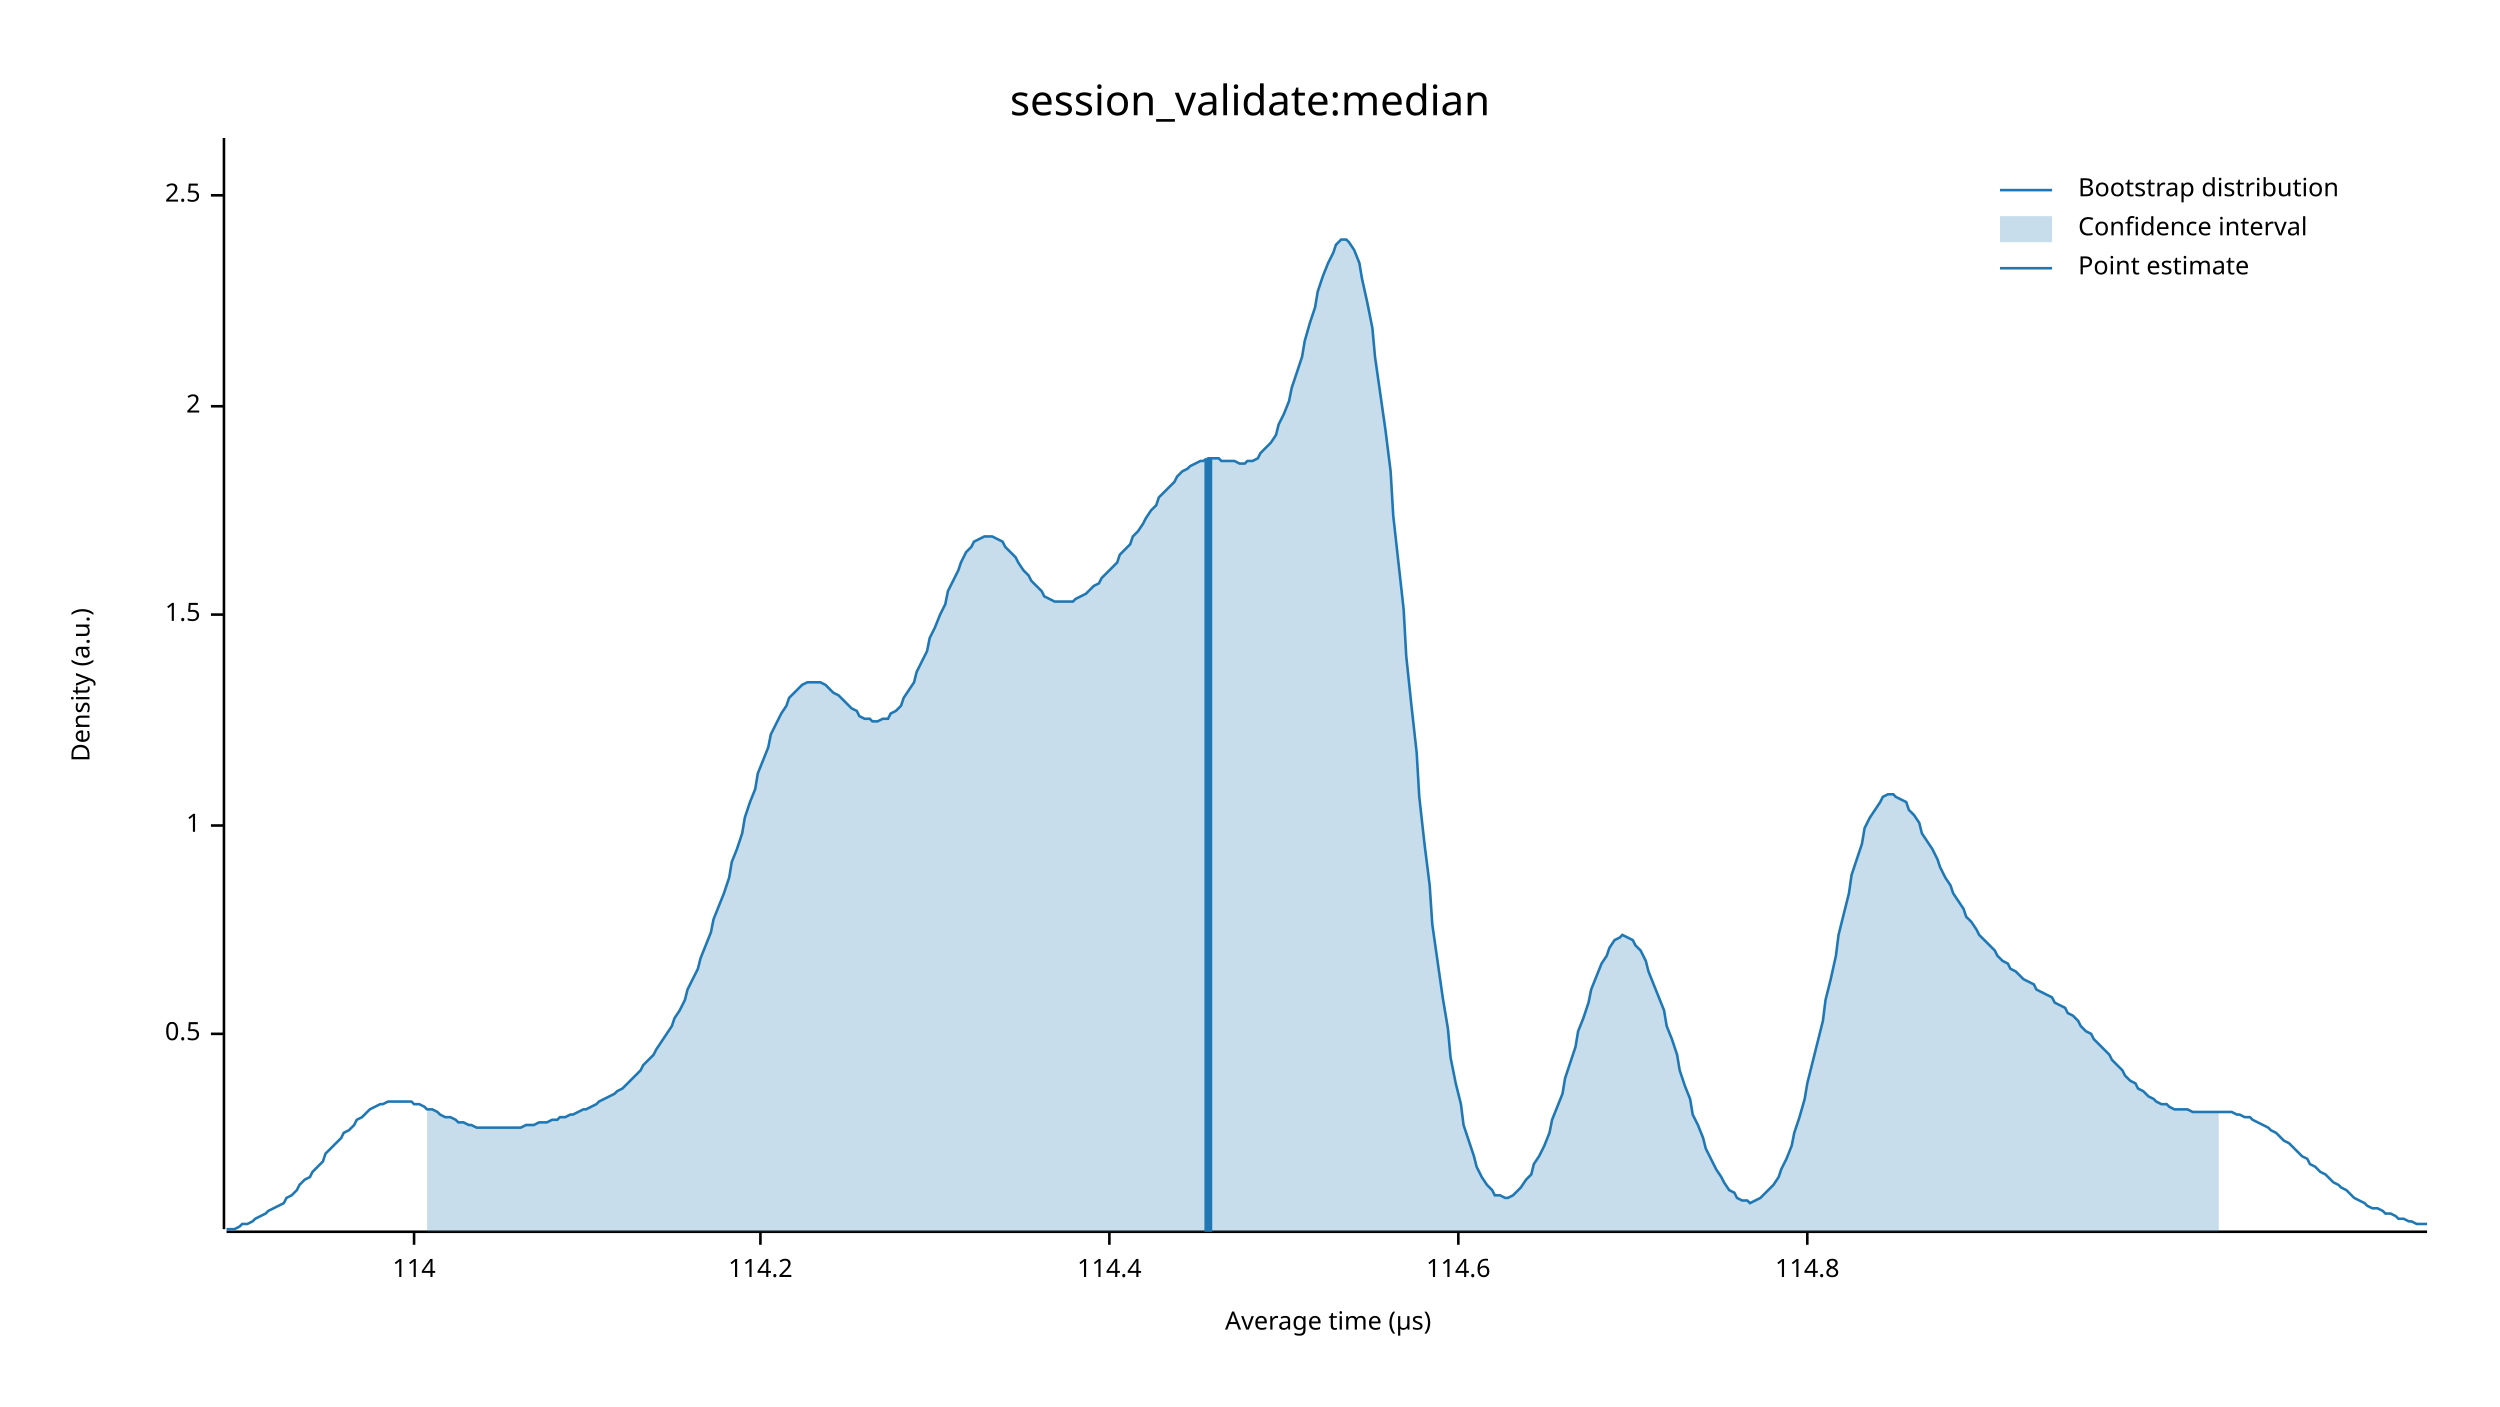
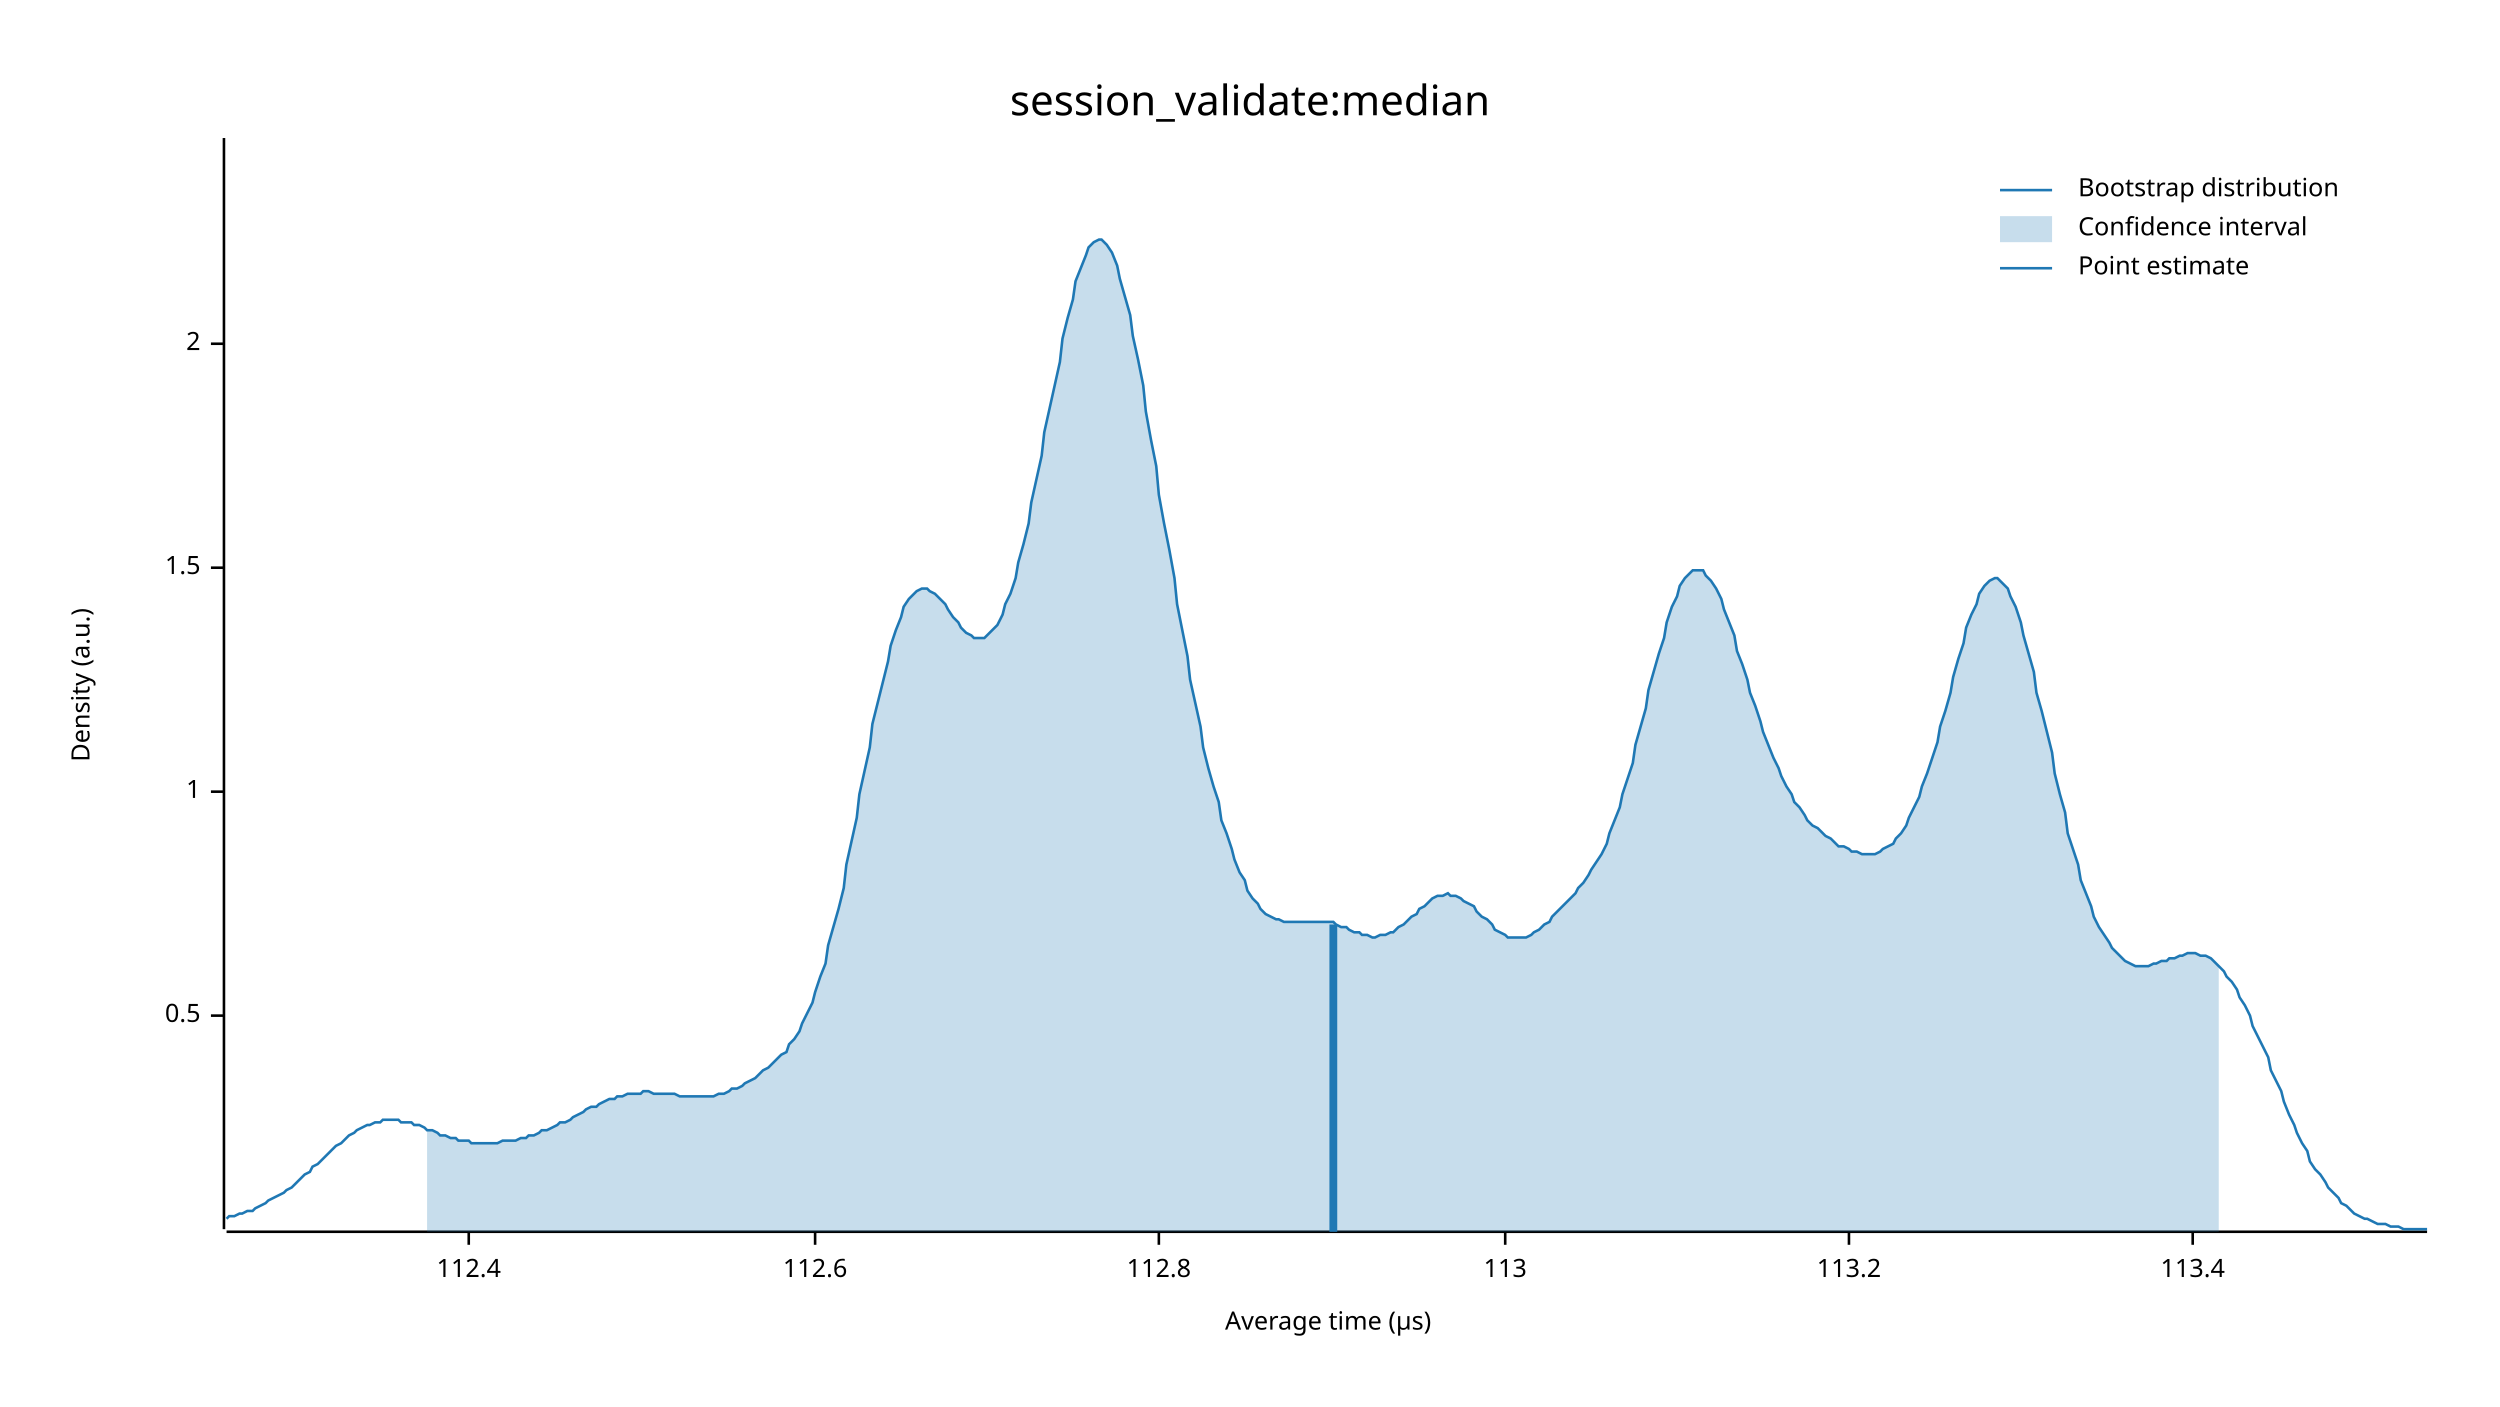
<svg xmlns="http://www.w3.org/2000/svg" width="960" height="540" viewBox="0 0 960 540">
  <text x="480" y="32" dy="0.76em" text-anchor="middle" font-family="sans-serif" font-size="16.129" opacity="1" fill="#000000">
session_validate:median
</text>
  <text x="27" y="263" dy="0.76em" text-anchor="middle" font-family="sans-serif" font-size="9.677" opacity="1" fill="#000000" transform="rotate(270, 27, 263)">
Density (a.u.)
</text>
  <text x="510" y="513" dy="-0.5ex" text-anchor="middle" font-family="sans-serif" font-size="9.677" opacity="1" fill="#000000">
Average time (µs)
</text>
  <polyline fill="none" opacity="1" stroke="#000000" stroke-width="1" points="86,53 86,472 " />
-   <text x="77" y="397" dy="0.5ex" text-anchor="end" font-family="sans-serif" font-size="9.677" opacity="1" fill="#000000">
+   <text x="77" y="390" dy="0.5ex" text-anchor="end" font-family="sans-serif" font-size="9.677" opacity="1" fill="#000000">
0.5
</text>
-   <polyline fill="none" opacity="1" stroke="#000000" stroke-width="1" points="81,397 86,397 " />
-   <text x="77" y="317" dy="0.5ex" text-anchor="end" font-family="sans-serif" font-size="9.677" opacity="1" fill="#000000">
+   <polyline fill="none" opacity="1" stroke="#000000" stroke-width="1" points="81,390 86,390 " />
+   <text x="77" y="304" dy="0.5ex" text-anchor="end" font-family="sans-serif" font-size="9.677" opacity="1" fill="#000000">
1
</text>
-   <polyline fill="none" opacity="1" stroke="#000000" stroke-width="1" points="81,317 86,317 " />
-   <text x="77" y="236" dy="0.5ex" text-anchor="end" font-family="sans-serif" font-size="9.677" opacity="1" fill="#000000">
+   <polyline fill="none" opacity="1" stroke="#000000" stroke-width="1" points="81,304 86,304 " />
+   <text x="77" y="218" dy="0.5ex" text-anchor="end" font-family="sans-serif" font-size="9.677" opacity="1" fill="#000000">
1.5
</text>
-   <polyline fill="none" opacity="1" stroke="#000000" stroke-width="1" points="81,236 86,236 " />
-   <text x="77" y="156" dy="0.5ex" text-anchor="end" font-family="sans-serif" font-size="9.677" opacity="1" fill="#000000">
+   <polyline fill="none" opacity="1" stroke="#000000" stroke-width="1" points="81,218 86,218 " />
+   <text x="77" y="132" dy="0.5ex" text-anchor="end" font-family="sans-serif" font-size="9.677" opacity="1" fill="#000000">
2
</text>
-   <polyline fill="none" opacity="1" stroke="#000000" stroke-width="1" points="81,156 86,156 " />
-   <text x="77" y="75" dy="0.5ex" text-anchor="end" font-family="sans-serif" font-size="9.677" opacity="1" fill="#000000">
- 2.5
+   <polyline fill="none" opacity="1" stroke="#000000" stroke-width="1" points="81,132 86,132 " />
+   <polyline fill="none" opacity="1" stroke="#000000" stroke-width="1" points="87,473 932,473 " />
+   <text x="180" y="483" dy="0.76em" text-anchor="middle" font-family="sans-serif" font-size="9.677" opacity="1" fill="#000000">
+ 112.4
</text>
-   <polyline fill="none" opacity="1" stroke="#000000" stroke-width="1" points="81,75 86,75 " />
-   <polyline fill="none" opacity="1" stroke="#000000" stroke-width="1" points="87,473 932,473 " />
-   <text x="159" y="483" dy="0.76em" text-anchor="middle" font-family="sans-serif" font-size="9.677" opacity="1" fill="#000000">
- 114
+   <polyline fill="none" opacity="1" stroke="#000000" stroke-width="1" points="180,473 180,478 " />
+   <text x="313" y="483" dy="0.76em" text-anchor="middle" font-family="sans-serif" font-size="9.677" opacity="1" fill="#000000">
+ 112.6
</text>
-   <polyline fill="none" opacity="1" stroke="#000000" stroke-width="1" points="159,473 159,478 " />
-   <text x="292" y="483" dy="0.76em" text-anchor="middle" font-family="sans-serif" font-size="9.677" opacity="1" fill="#000000">
- 114.2
+   <polyline fill="none" opacity="1" stroke="#000000" stroke-width="1" points="313,473 313,478 " />
+   <text x="445" y="483" dy="0.76em" text-anchor="middle" font-family="sans-serif" font-size="9.677" opacity="1" fill="#000000">
+ 112.8
</text>
-   <polyline fill="none" opacity="1" stroke="#000000" stroke-width="1" points="292,473 292,478 " />
-   <text x="426" y="483" dy="0.76em" text-anchor="middle" font-family="sans-serif" font-size="9.677" opacity="1" fill="#000000">
- 114.4
+   <polyline fill="none" opacity="1" stroke="#000000" stroke-width="1" points="445,473 445,478 " />
+   <text x="578" y="483" dy="0.76em" text-anchor="middle" font-family="sans-serif" font-size="9.677" opacity="1" fill="#000000">
+ 113
</text>
-   <polyline fill="none" opacity="1" stroke="#000000" stroke-width="1" points="426,473 426,478 " />
-   <text x="560" y="483" dy="0.76em" text-anchor="middle" font-family="sans-serif" font-size="9.677" opacity="1" fill="#000000">
- 114.6
+   <polyline fill="none" opacity="1" stroke="#000000" stroke-width="1" points="578,473 578,478 " />
+   <text x="710" y="483" dy="0.76em" text-anchor="middle" font-family="sans-serif" font-size="9.677" opacity="1" fill="#000000">
+ 113.2
</text>
-   <polyline fill="none" opacity="1" stroke="#000000" stroke-width="1" points="560,473 560,478 " />
-   <text x="694" y="483" dy="0.76em" text-anchor="middle" font-family="sans-serif" font-size="9.677" opacity="1" fill="#000000">
- 114.8
+   <polyline fill="none" opacity="1" stroke="#000000" stroke-width="1" points="710,473 710,478 " />
+   <text x="842" y="483" dy="0.76em" text-anchor="middle" font-family="sans-serif" font-size="9.677" opacity="1" fill="#000000">
+ 113.4
</text>
-   <polyline fill="none" opacity="1" stroke="#000000" stroke-width="1" points="694,473 694,478 " />
-   <polyline fill="none" opacity="1" stroke="#1F78B4" stroke-width="1" points="87,472 88,472 90,472 92,471 93,470 95,470 97,469 98,468 100,467 102,466 103,465 105,464 107,463 109,462 110,460 112,459 114,457 115,455 117,453 119,452 120,450 122,448 124,446 125,443 127,441 129,439 131,437 132,435 134,434 136,432 137,430 139,429 141,427 142,426 144,425 146,424 147,424 149,423 151,423 153,423 154,423 156,423 158,423 159,424 161,424 163,425 164,426 166,426 168,427 169,428 171,429 173,429 175,430 176,431 178,431 180,432 181,432 183,433 185,433 186,433 188,433 190,433 191,433 193,433 195,433 197,433 198,433 200,433 202,432 203,432 205,432 207,431 208,431 210,431 212,430 214,430 215,429 217,429 219,428 220,428 222,427 224,426 225,426 227,425 229,424 230,423 232,422 234,421 236,420 237,419 239,418 241,416 242,415 244,413 246,411 247,409 249,407 251,405 252,403 254,400 256,397 258,394 259,391 261,388 263,384 264,380 266,376 268,372 269,368 271,363 273,358 274,353 276,348 278,343 280,337 281,331 283,326 285,320 286,314 288,308 290,303 291,297 293,292 295,287 296,282 298,278 300,274 302,271 303,268 305,266 307,264 308,263 310,262 312,262 313,262 315,262 317,263 318,264 320,266 322,267 324,269 325,270 327,272 329,273 330,275 332,276 334,276 335,277 337,277 339,276 341,276 342,274 344,273 346,271 347,268 349,265 351,262 352,258 354,254 356,250 357,245 359,241 361,236 363,232 364,227 366,223 368,219 369,216 371,212 373,210 374,208 376,207 378,206 379,206 381,206 383,207 385,208 386,210 388,212 390,214 391,216 393,219 395,221 396,223 398,225 400,227 401,229 403,230 405,231 407,231 408,231 410,231 412,231 413,230 415,229 417,228 418,227 420,225 422,224 423,222 425,220 427,218 429,216 430,213 432,211 434,209 435,206 437,204 439,201 440,199 442,196 444,194 445,191 447,189 449,187 451,185 452,183 454,181 456,180 457,179 459,178 461,177 462,177 464,176 466,176 468,176 469,177 471,177 473,177 474,177 476,178 478,178 479,177 481,177 483,176 484,174 486,172 488,170 490,167 491,163 493,159 495,154 496,149 498,143 500,137 501,131 503,124 505,118 506,112 508,106 510,101 512,97 513,94 515,92 517,92 518,93 520,96 522,101 523,107 525,116 527,126 528,137 530,151 532,165 534,181 535,198 537,216 539,234 540,252 542,271 544,289 545,306 547,324 549,340 550,355 552,369 554,383 556,395 557,406 559,416 561,424 562,432 564,438 566,444 567,448 569,452 571,455 573,457 574,459 576,459 578,460 579,460 581,459 583,457 584,456 586,453 588,451 589,447 591,444 593,440 595,435 596,430 598,425 600,420 601,414 603,408 605,402 606,396 608,391 610,385 611,380 613,375 615,370 617,367 618,364 620,361 622,360 623,359 625,360 627,361 628,363 630,365 632,369 633,373 635,378 637,383 639,388 640,394 642,399 644,405 645,411 647,417 649,422 650,428 652,432 654,437 655,441 657,445 659,449 661,452 662,454 664,457 666,458 667,460 669,461 671,461 672,462 674,461 676,460 677,459 679,457 681,455 683,452 684,449 686,445 688,440 689,435 691,429 693,422 694,416 696,408 698,400 700,392 701,384 703,376 705,367 706,359 708,351 710,343 711,336 713,330 715,324 716,318 718,314 720,311 722,308 723,306 725,305 727,305 728,306 730,307 732,308 733,311 735,313 737,316 738,320 740,323 742,326 744,330 745,333 747,337 749,340 750,343 752,346 754,349 755,352 757,354 759,357 760,359 762,361 764,363 766,365 767,367 769,369 771,370 772,372 774,373 776,375 777,376 779,377 781,378 782,380 784,381 786,382 788,383 789,385 791,386 793,387 794,389 796,390 798,392 799,394 801,396 803,397 804,399 806,401 808,403 810,405 811,407 813,409 815,411 816,413 818,415 820,416 821,418 823,419 825,421 827,422 828,423 830,424 832,424 833,425 835,426 837,426 838,426 840,426 842,427 843,427 845,427 847,427 849,427 850,427 852,427 854,427 855,427 857,427 859,428 860,428 862,429 864,429 865,430 867,431 869,432 871,433 872,434 874,435 876,437 877,438 879,439 881,441 882,442 884,444 886,445 887,447 889,448 891,450 893,451 894,452 896,454 898,455 899,456 901,457 903,459 904,460 906,461 908,462 909,463 911,464 913,464 915,465 916,466 918,466 920,467 921,468 923,468 925,469 926,469 928,470 930,470 932,470 " />
-   <polygon opacity="0.25" fill="#1F78B4" points="164,426 166,426 168,427 169,428 171,429 173,429 175,430 176,431 178,431 180,432 181,432 183,433 185,433 186,433 188,433 190,433 191,433 193,433 195,433 197,433 198,433 200,433 202,432 203,432 205,432 207,431 208,431 210,431 212,430 214,430 215,429 217,429 219,428 220,428 222,427 224,426 225,426 227,425 229,424 230,423 232,422 234,421 236,420 237,419 239,418 241,416 242,415 244,413 246,411 247,409 249,407 251,405 252,403 254,400 256,397 258,394 259,391 261,388 263,384 264,380 266,376 268,372 269,368 271,363 273,358 274,353 276,348 278,343 280,337 281,331 283,326 285,320 286,314 288,308 290,303 291,297 293,292 295,287 296,282 298,278 300,274 302,271 303,268 305,266 307,264 308,263 310,262 312,262 313,262 315,262 317,263 318,264 320,266 322,267 324,269 325,270 327,272 329,273 330,275 332,276 334,276 335,277 337,277 339,276 341,276 342,274 344,273 346,271 347,268 349,265 351,262 352,258 354,254 356,250 357,245 359,241 361,236 363,232 364,227 366,223 368,219 369,216 371,212 373,210 374,208 376,207 378,206 379,206 381,206 383,207 385,208 386,210 388,212 390,214 391,216 393,219 395,221 396,223 398,225 400,227 401,229 403,230 405,231 407,231 408,231 410,231 412,231 413,230 415,229 417,228 418,227 420,225 422,224 423,222 425,220 427,218 429,216 430,213 432,211 434,209 435,206 437,204 439,201 440,199 442,196 444,194 445,191 447,189 449,187 451,185 452,183 454,181 456,180 457,179 459,178 461,177 462,177 464,176 466,176 468,176 469,177 471,177 473,177 474,177 476,178 478,178 479,177 481,177 483,176 484,174 486,172 488,170 490,167 491,163 493,159 495,154 496,149 498,143 500,137 501,131 503,124 505,118 506,112 508,106 510,101 512,97 513,94 515,92 517,92 518,93 520,96 522,101 523,107 525,116 527,126 528,137 530,151 532,165 534,181 535,198 537,216 539,234 540,252 542,271 544,289 545,306 547,324 549,340 550,355 552,369 554,383 556,395 557,406 559,416 561,424 562,432 564,438 566,444 567,448 569,452 571,455 573,457 574,459 576,459 578,460 579,460 581,459 583,457 584,456 586,453 588,451 589,447 591,444 593,440 595,435 596,430 598,425 600,420 601,414 603,408 605,402 606,396 608,391 610,385 611,380 613,375 615,370 617,367 618,364 620,361 622,360 623,359 625,360 627,361 628,363 630,365 632,369 633,373 635,378 637,383 639,388 640,394 642,399 644,405 645,411 647,417 649,422 650,428 652,432 654,437 655,441 657,445 659,449 661,452 662,454 664,457 666,458 667,460 669,461 671,461 672,462 674,461 676,460 677,459 679,457 681,455 683,452 684,449 686,445 688,440 689,435 691,429 693,422 694,416 696,408 698,400 700,392 701,384 703,376 705,367 706,359 708,351 710,343 711,336 713,330 715,324 716,318 718,314 720,311 722,308 723,306 725,305 727,305 728,306 730,307 732,308 733,311 735,313 737,316 738,320 740,323 742,326 744,330 745,333 747,337 749,340 750,343 752,346 754,349 755,352 757,354 759,357 760,359 762,361 764,363 766,365 767,367 769,369 771,370 772,372 774,373 776,375 777,376 779,377 781,378 782,380 784,381 786,382 788,383 789,385 791,386 793,387 794,389 796,390 798,392 799,394 801,396 803,397 804,399 806,401 808,403 810,405 811,407 813,409 815,411 816,413 818,415 820,416 821,418 823,419 825,421 827,422 828,423 830,424 832,424 833,425 835,426 837,426 838,426 840,426 842,427 843,427 845,427 847,427 849,427 850,427 852,427 852,473 164,473 " />
-   <polyline fill="none" opacity="1" stroke="#1F78B4" stroke-width="3" points="464,473 464,176 " />
+   <polyline fill="none" opacity="1" stroke="#000000" stroke-width="1" points="842,473 842,478 " />
+   <polyline fill="none" opacity="1" stroke="#1F78B4" stroke-width="1" points="87,468 88,467 90,467 92,466 93,466 95,465 97,465 98,464 100,463 102,462 103,461 105,460 107,459 109,458 110,457 112,456 114,454 115,453 117,451 119,450 120,448 122,447 124,445 125,444 127,442 129,440 131,439 132,438 134,436 136,435 137,434 139,433 141,432 142,432 144,431 146,431 147,430 149,430 151,430 153,430 154,431 156,431 158,431 159,432 161,432 163,433 164,434 166,434 168,435 169,436 171,436 173,437 175,437 176,438 178,438 180,438 181,439 183,439 185,439 186,439 188,439 190,439 191,439 193,438 195,438 197,438 198,438 200,437 202,437 203,436 205,436 207,435 208,434 210,434 212,433 214,432 215,431 217,431 219,430 220,429 222,428 224,427 225,426 227,425 229,425 230,424 232,423 234,422 236,422 237,421 239,421 241,420 242,420 244,420 246,420 247,419 249,419 251,420 252,420 254,420 256,420 258,420 259,420 261,421 263,421 264,421 266,421 268,421 269,421 271,421 273,421 274,421 276,420 278,420 280,419 281,418 283,418 285,417 286,416 288,415 290,414 291,413 293,411 295,410 296,409 298,407 300,405 302,404 303,401 305,399 307,396 308,393 310,389 312,385 313,381 315,375 317,370 318,363 320,356 322,349 324,341 325,332 327,323 329,314 330,305 332,296 334,287 335,278 337,270 339,262 341,254 342,248 344,242 346,237 347,233 349,230 351,228 352,227 354,226 356,226 357,227 359,228 361,230 363,232 364,234 366,237 368,239 369,241 371,243 373,244 374,245 376,245 378,245 379,244 381,242 383,240 385,236 386,232 388,228 390,222 391,216 393,209 395,201 396,193 398,184 400,175 401,166 403,157 405,148 407,139 408,130 410,122 412,115 413,108 415,103 417,98 418,95 420,93 422,92 423,92 425,94 427,97 429,102 430,107 432,114 434,121 435,129 437,138 439,148 440,158 442,169 444,179 445,190 447,201 449,211 451,222 452,232 454,242 456,252 457,261 459,270 461,279 462,287 464,295 466,302 468,308 469,315 471,320 473,326 474,330 476,335 478,338 479,342 481,345 483,347 484,349 486,351 488,352 490,353 491,353 493,354 495,354 496,354 498,354 500,354 501,354 503,354 505,354 506,354 508,354 510,354 512,354 513,355 515,356 517,356 518,357 520,358 522,358 523,359 525,359 527,360 528,360 530,359 532,359 534,358 535,358 537,356 539,355 540,354 542,352 544,351 545,349 547,348 549,346 550,345 552,344 554,344 556,343 557,344 559,344 561,345 562,346 564,347 566,348 567,350 569,352 571,353 573,355 574,357 576,358 578,359 579,360 581,360 583,360 584,360 586,360 588,359 589,358 591,357 593,355 595,354 596,352 598,350 600,348 601,347 603,345 605,343 606,341 608,339 610,336 611,334 613,331 615,328 617,324 618,320 620,315 622,310 623,305 625,299 627,293 628,286 630,279 632,272 633,265 635,258 637,251 639,245 640,239 642,233 644,229 645,225 647,222 649,220 650,219 652,219 654,219 655,221 657,223 659,226 661,230 662,234 664,239 666,244 667,250 669,255 671,261 672,266 674,271 676,277 677,281 679,286 681,291 683,295 684,298 686,302 688,305 689,308 691,310 693,313 694,315 696,317 698,318 700,320 701,321 703,322 705,324 706,325 708,325 710,326 711,327 713,327 715,328 716,328 718,328 720,328 722,327 723,326 725,325 727,324 728,322 730,320 732,317 733,314 735,310 737,306 738,302 740,297 742,291 744,285 745,279 747,273 749,266 750,260 752,253 754,247 755,241 757,236 759,232 760,228 762,225 764,223 766,222 767,222 769,224 771,226 772,229 774,233 776,239 777,244 779,251 781,258 782,266 784,273 786,281 788,289 789,297 791,305 793,312 794,320 796,326 798,332 799,338 801,343 803,348 804,352 806,356 808,359 810,362 811,364 813,366 815,368 816,369 818,370 820,371 821,371 823,371 825,371 827,370 828,370 830,369 832,369 833,368 835,368 837,367 838,367 840,366 842,366 843,366 845,367 847,367 849,368 850,369 852,371 854,373 855,375 857,377 859,380 860,383 862,386 864,390 865,394 867,398 869,402 871,406 872,411 874,415 876,419 877,423 879,428 881,432 882,435 884,439 886,442 887,446 889,449 891,451 893,454 894,456 896,458 898,460 899,462 901,463 903,465 904,466 906,467 908,468 909,468 911,469 913,470 915,470 916,470 918,471 920,471 921,471 923,472 925,472 926,472 928,472 930,472 932,472 " />
+   <polygon opacity="0.25" fill="#1F78B4" points="164,434 166,434 168,435 169,436 171,436 173,437 175,437 176,438 178,438 180,438 181,439 183,439 185,439 186,439 188,439 190,439 191,439 193,438 195,438 197,438 198,438 200,437 202,437 203,436 205,436 207,435 208,434 210,434 212,433 214,432 215,431 217,431 219,430 220,429 222,428 224,427 225,426 227,425 229,425 230,424 232,423 234,422 236,422 237,421 239,421 241,420 242,420 244,420 246,420 247,419 249,419 251,420 252,420 254,420 256,420 258,420 259,420 261,421 263,421 264,421 266,421 268,421 269,421 271,421 273,421 274,421 276,420 278,420 280,419 281,418 283,418 285,417 286,416 288,415 290,414 291,413 293,411 295,410 296,409 298,407 300,405 302,404 303,401 305,399 307,396 308,393 310,389 312,385 313,381 315,375 317,370 318,363 320,356 322,349 324,341 325,332 327,323 329,314 330,305 332,296 334,287 335,278 337,270 339,262 341,254 342,248 344,242 346,237 347,233 349,230 351,228 352,227 354,226 356,226 357,227 359,228 361,230 363,232 364,234 366,237 368,239 369,241 371,243 373,244 374,245 376,245 378,245 379,244 381,242 383,240 385,236 386,232 388,228 390,222 391,216 393,209 395,201 396,193 398,184 400,175 401,166 403,157 405,148 407,139 408,130 410,122 412,115 413,108 415,103 417,98 418,95 420,93 422,92 423,92 425,94 427,97 429,102 430,107 432,114 434,121 435,129 437,138 439,148 440,158 442,169 444,179 445,190 447,201 449,211 451,222 452,232 454,242 456,252 457,261 459,270 461,279 462,287 464,295 466,302 468,308 469,315 471,320 473,326 474,330 476,335 478,338 479,342 481,345 483,347 484,349 486,351 488,352 490,353 491,353 493,354 495,354 496,354 498,354 500,354 501,354 503,354 505,354 506,354 508,354 510,354 512,354 513,355 515,356 517,356 518,357 520,358 522,358 523,359 525,359 527,360 528,360 530,359 532,359 534,358 535,358 537,356 539,355 540,354 542,352 544,351 545,349 547,348 549,346 550,345 552,344 554,344 556,343 557,344 559,344 561,345 562,346 564,347 566,348 567,350 569,352 571,353 573,355 574,357 576,358 578,359 579,360 581,360 583,360 584,360 586,360 588,359 589,358 591,357 593,355 595,354 596,352 598,350 600,348 601,347 603,345 605,343 606,341 608,339 610,336 611,334 613,331 615,328 617,324 618,320 620,315 622,310 623,305 625,299 627,293 628,286 630,279 632,272 633,265 635,258 637,251 639,245 640,239 642,233 644,229 645,225 647,222 649,220 650,219 652,219 654,219 655,221 657,223 659,226 661,230 662,234 664,239 666,244 667,250 669,255 671,261 672,266 674,271 676,277 677,281 679,286 681,291 683,295 684,298 686,302 688,305 689,308 691,310 693,313 694,315 696,317 698,318 700,320 701,321 703,322 705,324 706,325 708,325 710,326 711,327 713,327 715,328 716,328 718,328 720,328 722,327 723,326 725,325 727,324 728,322 730,320 732,317 733,314 735,310 737,306 738,302 740,297 742,291 744,285 745,279 747,273 749,266 750,260 752,253 754,247 755,241 757,236 759,232 760,228 762,225 764,223 766,222 767,222 769,224 771,226 772,229 774,233 776,239 777,244 779,251 781,258 782,266 784,273 786,281 788,289 789,297 791,305 793,312 794,320 796,326 798,332 799,338 801,343 803,348 804,352 806,356 808,359 810,362 811,364 813,366 815,368 816,369 818,370 820,371 821,371 823,371 825,371 827,370 828,370 830,369 832,369 833,368 835,368 837,367 838,367 840,366 842,366 843,366 845,367 847,367 849,368 850,369 852,371 852,473 164,473 " />
+   <polyline fill="none" opacity="1" stroke="#1F78B4" stroke-width="3" points="512,473 512,355 " />
  <text x="798" y="68" dy="0.76em" text-anchor="start" font-family="sans-serif" font-size="9.677" opacity="1" fill="#000000">
Bootstrap distribution
</text>
  <text x="798" y="83" dy="0.76em" text-anchor="start" font-family="sans-serif" font-size="9.677" opacity="1" fill="#000000">
Confidence interval
</text>
  <text x="798" y="98" dy="0.76em" text-anchor="start" font-family="sans-serif" font-size="9.677" opacity="1" fill="#000000">
Point estimate
</text>
  <polyline fill="none" opacity="1" stroke="#1F78B4" stroke-width="1" points="768,73 788,73 " />
  <rect x="768" y="83" width="20" height="10" opacity="0.25" fill="#1F78B4" stroke="none" />
  <polyline fill="none" opacity="1" stroke="#1F78B4" stroke-width="1" points="768,103 788,103 " />
</svg>
